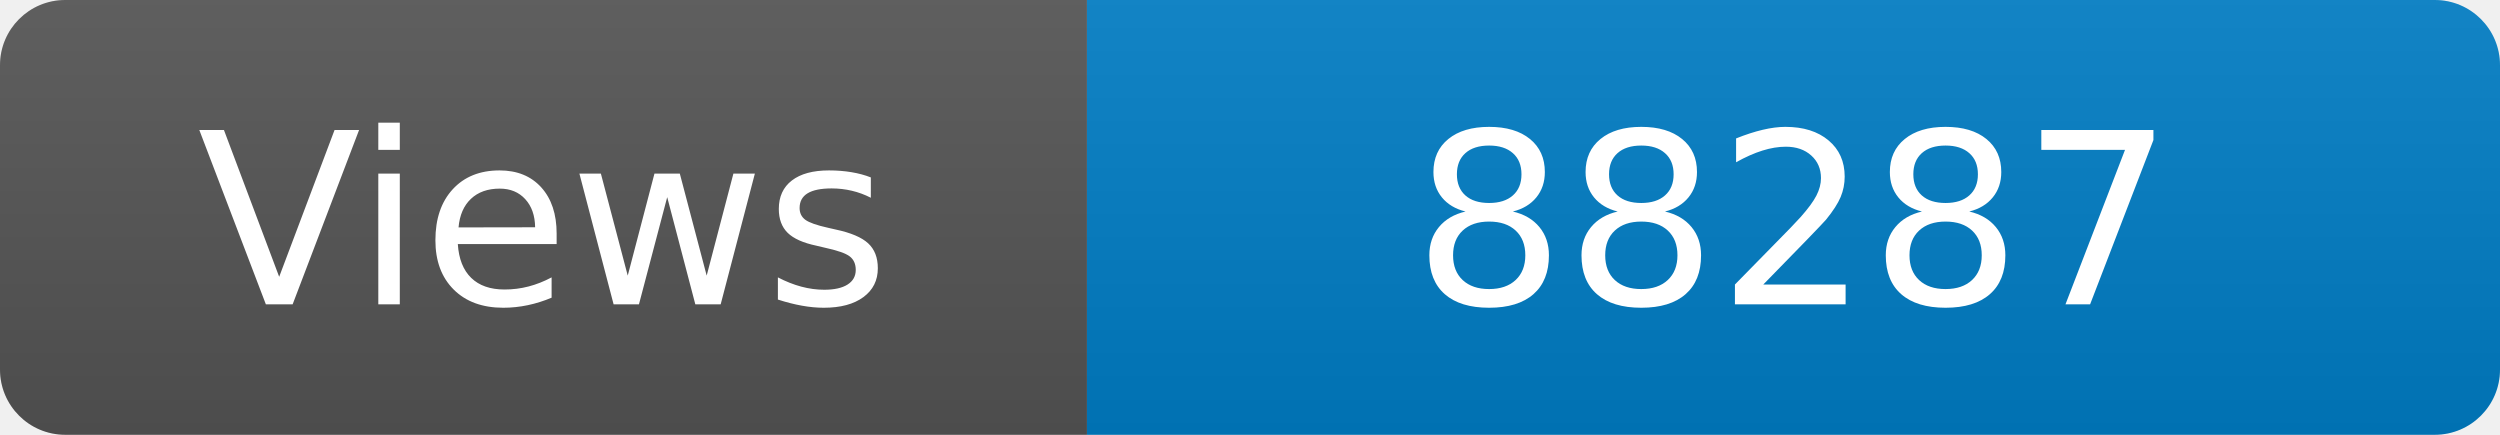
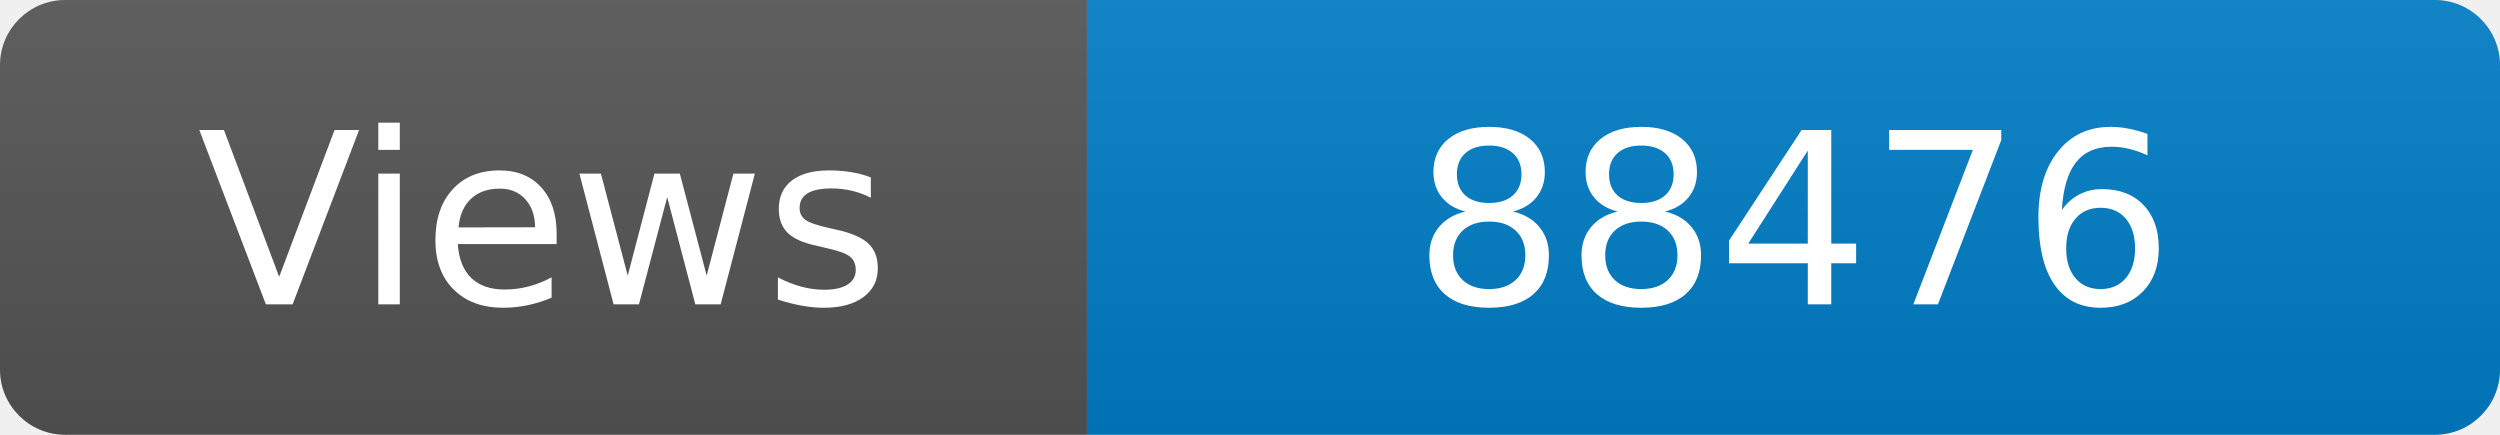
<svg xmlns="http://www.w3.org/2000/svg" width="115" height="20" role="img" aria-label="Maintained?: yes">
  <linearGradient id="s" x2="0" y2="100%">
    <stop offset="0" stop-color="#bbb" stop-opacity=".1" />
    <stop offset="1" stop-opacity=".1" />
  </linearGradient>
  <clipPath id="r">
    <rect width="115" height="20" rx="3" fill="#fff" />
  </clipPath>
  <g clip-path="url(#r)">
    <rect width="50" height="20" fill="#555" />
    <rect x="50" width="160" height="20" fill="#007ec6" />
    <rect width="115" height="20" fill="url(#s)" />
  </g>
  <g fill="#fff" text-anchor="middle" font-family="Verdana,Geneva,DejaVu Sans,sans-serif" font-size="110">
    <text x="250" y="140" transform="scale(.1)" fill="#fff">Views</text>
-     <text x="825" y="140" transform="scale(.1)" fill="#fff">88287</text>
+     <text x="825" y="140" transform="scale(.1)" fill="#fff">88476</text>
  </g>
</svg>
